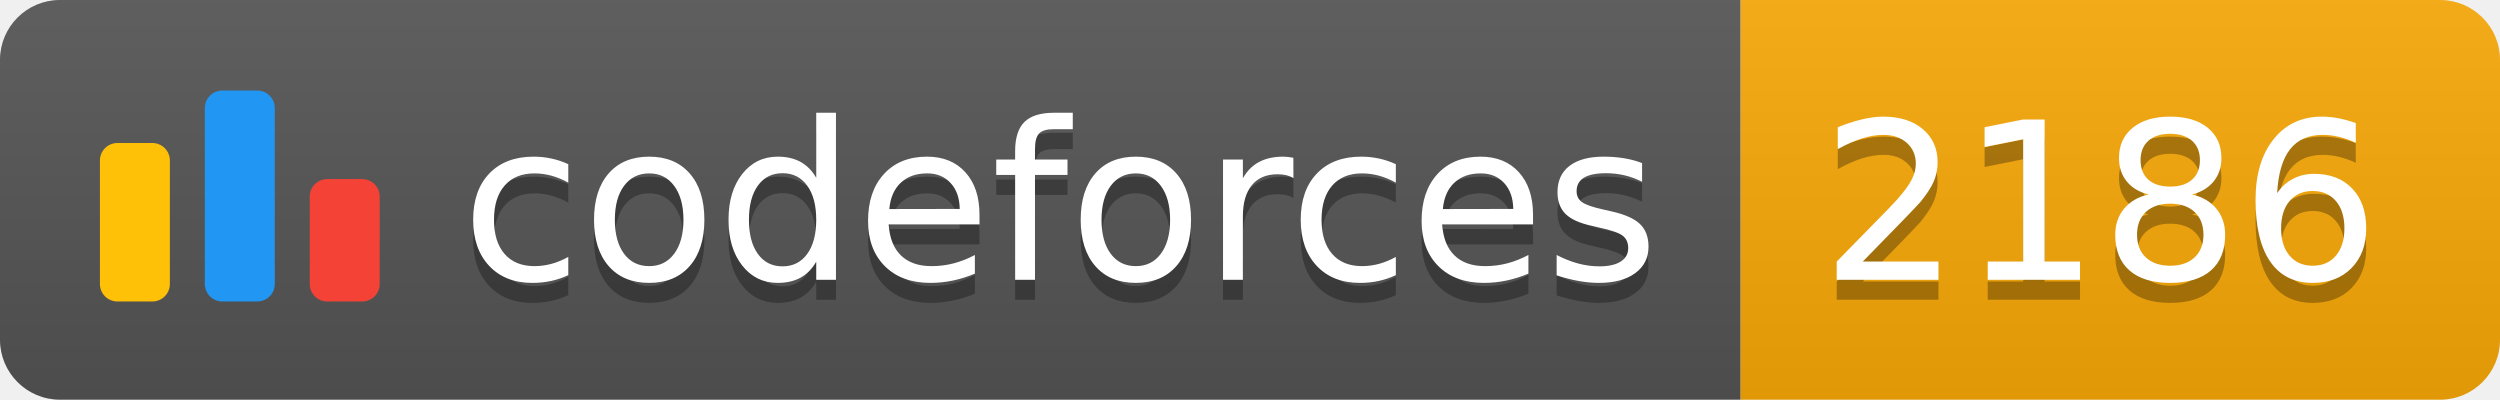
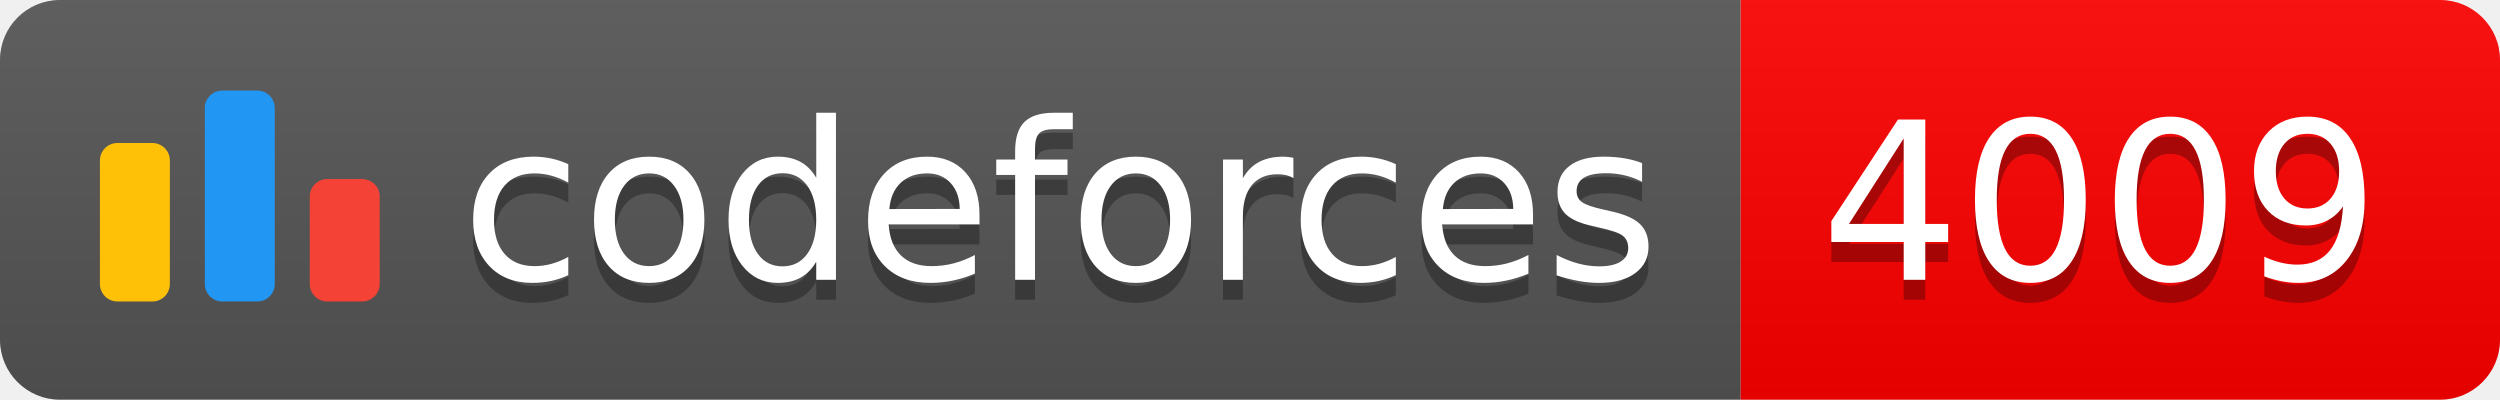
<svg xmlns="http://www.w3.org/2000/svg" width="125.1" height="20">
  <linearGradient id="smooth" x2="0" y2="100%">
    <stop offset="0" stop-color="#bbb" stop-opacity=".1" />
    <stop offset="1" stop-opacity=".1" />
  </linearGradient>
  <clipPath id="round">
    <rect width="125.1" height="20" rx="3" fill="#fff" />
  </clipPath>
  <g clip-path="url(#round)">
    <rect width="87.1" height="20" fill="#555" />
-     <rect x="87.1" width="38.0" height="20" fill="#F9A908" />
+     <rect x="87.1" width="38.0" height="20" fill="#FF0000" />
    <rect width="125.1" height="20" fill="url(#smooth)" />
  </g>
  <g fill="#fff" text-anchor="middle" font-family="DejaVu Sans,Verdana,Geneva,sans-serif" font-size="110">
    <svg x="5" y="3" class="logo" width="14" height="14" viewBox="0 0 32 25" fill="none">
      <rect y="6" width="8" height="18.125" rx="2" fill="#FFC107" />
      <rect x="24" y="10.125" width="8" height="14" rx="2" fill="#F44336" />
      <rect x="12" width="8" height="24.125" rx="2" fill="#2196F3" />
    </svg>
    <text x="530.5" y="150" fill="#010101" fill-opacity=".3" transform="scale(0.1)" textLength="601.0" lengthAdjust="spacing">codeforces
        </text>
    <text x="530.5" y="140" transform="scale(0.1)" textLength="601.0" lengthAdjust="spacing">codeforces</text>
-     <text x="1051.0" y="150" fill="#010101" fill-opacity=".3" transform="scale(0.1)" textLength="280.0" lengthAdjust="spacing">2186
+     <text x="1051.0" y="150" fill="#010101" fill-opacity=".3" transform="scale(0.1)" textLength="280.0" lengthAdjust="spacing">4009
        </text>
-     <text x="1051.0" y="140" transform="scale(0.1)" textLength="280.0" lengthAdjust="spacing">2186</text>
+     <text x="1051.0" y="140" transform="scale(0.1)" textLength="280.0" lengthAdjust="spacing">4009</text>
  </g>
</svg>
